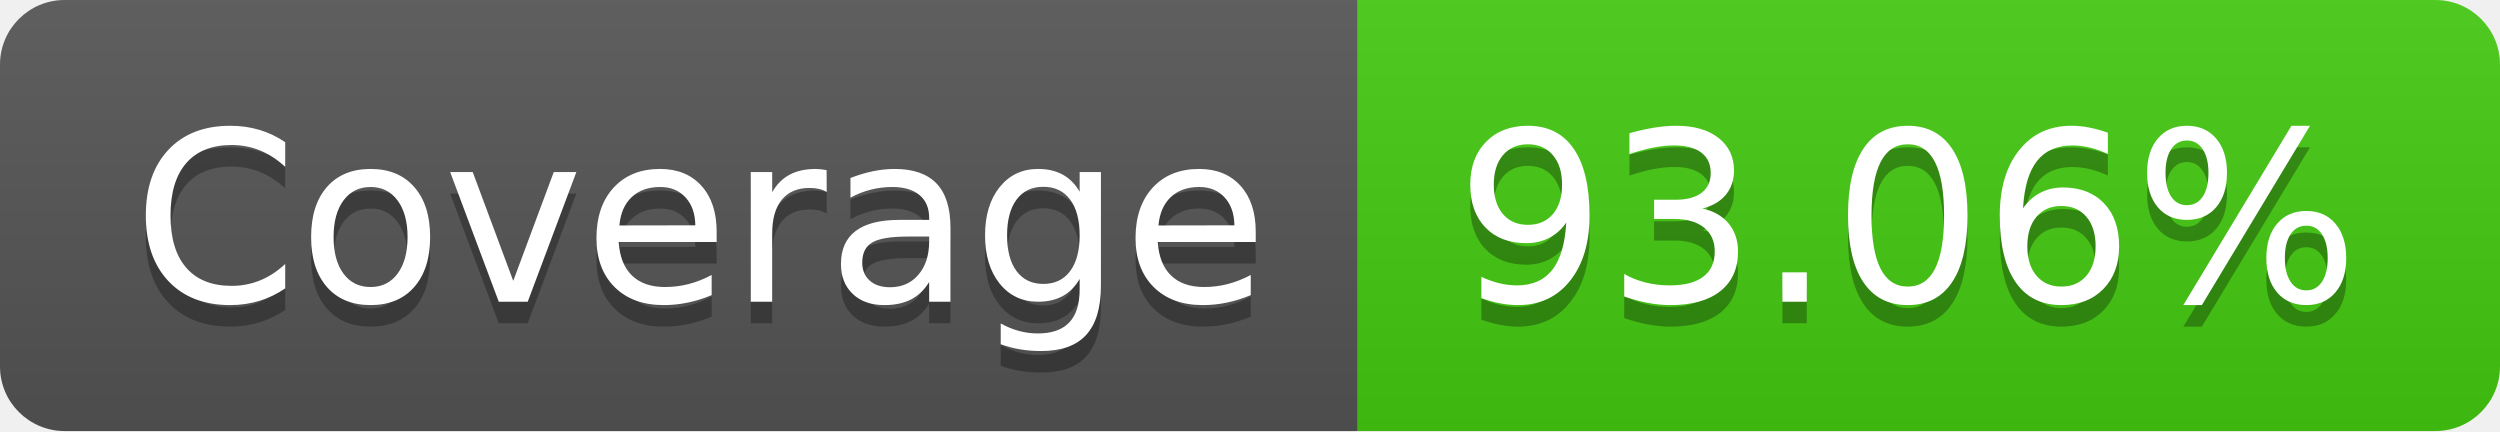
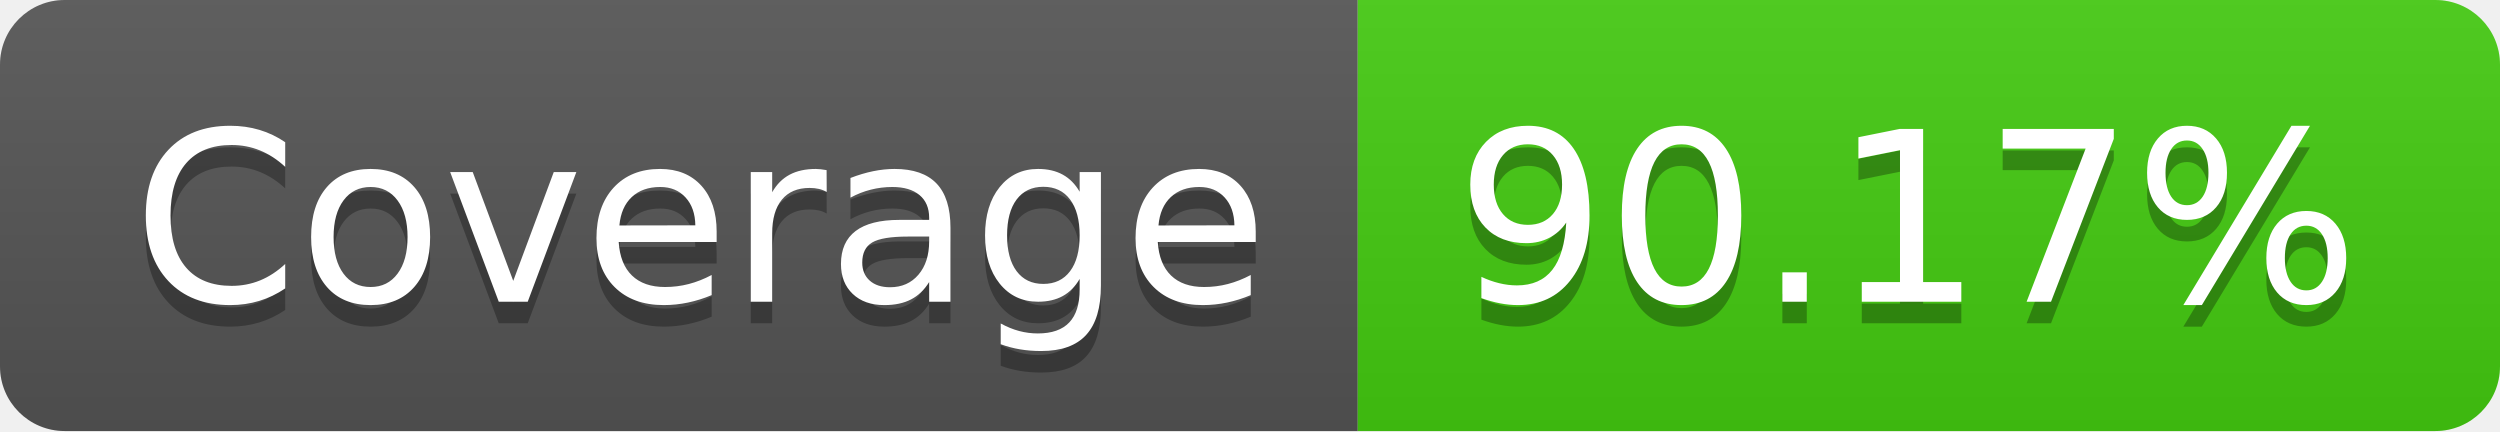
- <svg xmlns="http://www.w3.org/2000/svg" width="116" height="20" role="img" aria-label="Coverage: 93.06%">
+ <svg xmlns="http://www.w3.org/2000/svg" width="116" height="20" role="img" aria-label="Coverage: 90.17%">
  <linearGradient id="s" x2="0" y2="100%">
    <stop offset="0" stop-color="#bbb" stop-opacity=".1" />
    <stop offset="1" stop-opacity=".1" />
  </linearGradient>
  <clipPath id="r">
    <rect width="116" height="20" rx="3" fill="#fff" />
  </clipPath>
  <g clip-path="url(#r)">
    <rect width="63" height="20" fill="#555" />
    <rect x="63" width="53" height="20" fill="#4c1" />
    <rect width="116" height="20" fill="url(#s)" />
  </g>
  <g fill="#fff" text-anchor="middle" font-family="Verdana,Geneva,DejaVu Sans,sans-serif" text-rendering="geometricPrecision" font-size="110">
    <text aria-hidden="true" x="325" y="150" fill="#010101" fill-opacity=".3" transform="scale(.1)" textLength="530">Coverage</text>
    <text x="325" y="140" transform="scale(.1)" fill="#fff" textLength="530">Coverage</text>
-     <text aria-hidden="true" x="885" y="150" fill="#010101" fill-opacity=".3" transform="scale(.1)" textLength="430">93.06%</text>
-     <text x="885" y="140" transform="scale(.1)" fill="#fff" textLength="430">93.06%</text>
+     <text aria-hidden="true" x="885" y="150" fill="#010101" fill-opacity=".3" transform="scale(.1)" textLength="430">90.17%</text>
+     <text x="885" y="140" transform="scale(.1)" fill="#fff" textLength="430">90.17%</text>
  </g>
</svg>
